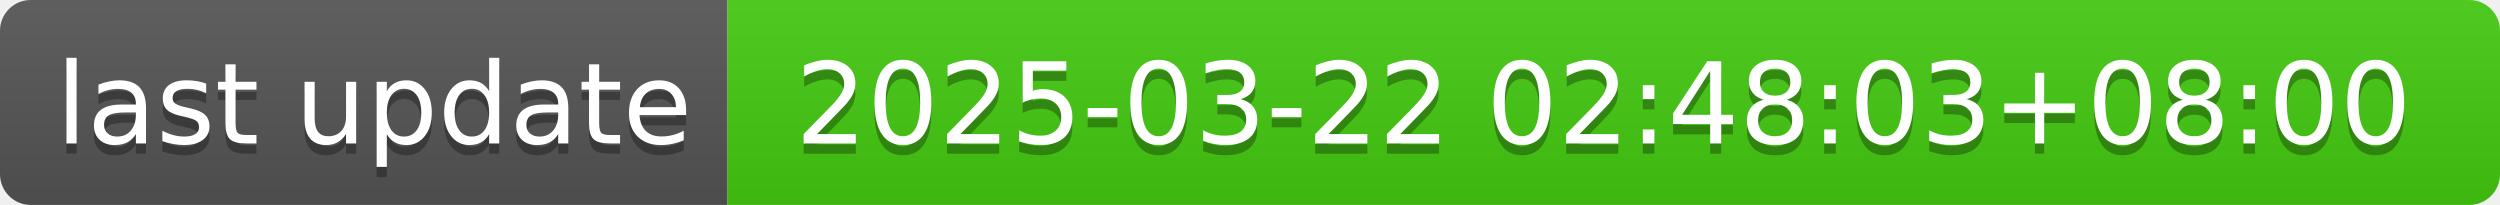
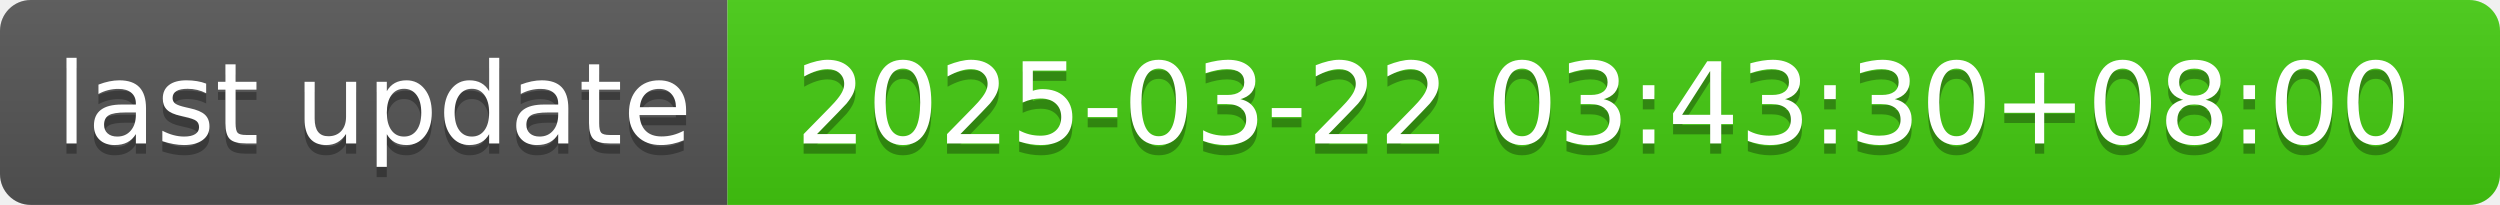
- <svg xmlns="http://www.w3.org/2000/svg" width="244" height="20" role="img" aria-label="last update: 2025-03-22 02:48:03+08:00">
+ <svg xmlns="http://www.w3.org/2000/svg" width="244" height="20" role="img" aria-label="last update: 2025-03-22 03:43:30+08:00">
  <linearGradient id="s" x2="0" y2="100%">
    <stop offset="0" stop-color="#bbb" stop-opacity=".1" />
    <stop offset="1" stop-opacity=".1" />
  </linearGradient>
  <clipPath id="r">
    <rect width="244" height="20" rx="3" fill="#fff" />
  </clipPath>
  <g clip-path="url(#r)">
    <rect width="71" height="20" fill="#555" />
    <rect x="71" width="173" height="20" fill="#4c1" />
    <rect width="244" height="20" fill="url(#s)" />
  </g>
  <g fill="#fff" text-anchor="middle" font-family="Verdana,Geneva,DejaVu Sans,sans-serif" text-rendering="geometricPrecision" font-size="110">
    <text aria-hidden="true" x="365" y="150" fill="#010101" fill-opacity=".3" transform="scale(.1)" textLength="610">last update</text>
    <text x="365" y="140" transform="scale(.1)" fill="#fff" textLength="610">last update</text>
-     <text aria-hidden="true" x="1565" y="150" fill="#010101" fill-opacity=".3" transform="scale(.1)" textLength="1630">2025-03-22 02:48:03+08:00</text>
-     <text x="1565" y="140" transform="scale(.1)" fill="#fff" textLength="1630">2025-03-22 02:48:03+08:00</text>
+     <text aria-hidden="true" x="1565" y="150" fill="#010101" fill-opacity=".3" transform="scale(.1)" textLength="1630">2025-03-22 03:43:30+08:00</text>
+     <text x="1565" y="140" transform="scale(.1)" fill="#fff" textLength="1630">2025-03-22 03:43:30+08:00</text>
  </g>
</svg>
